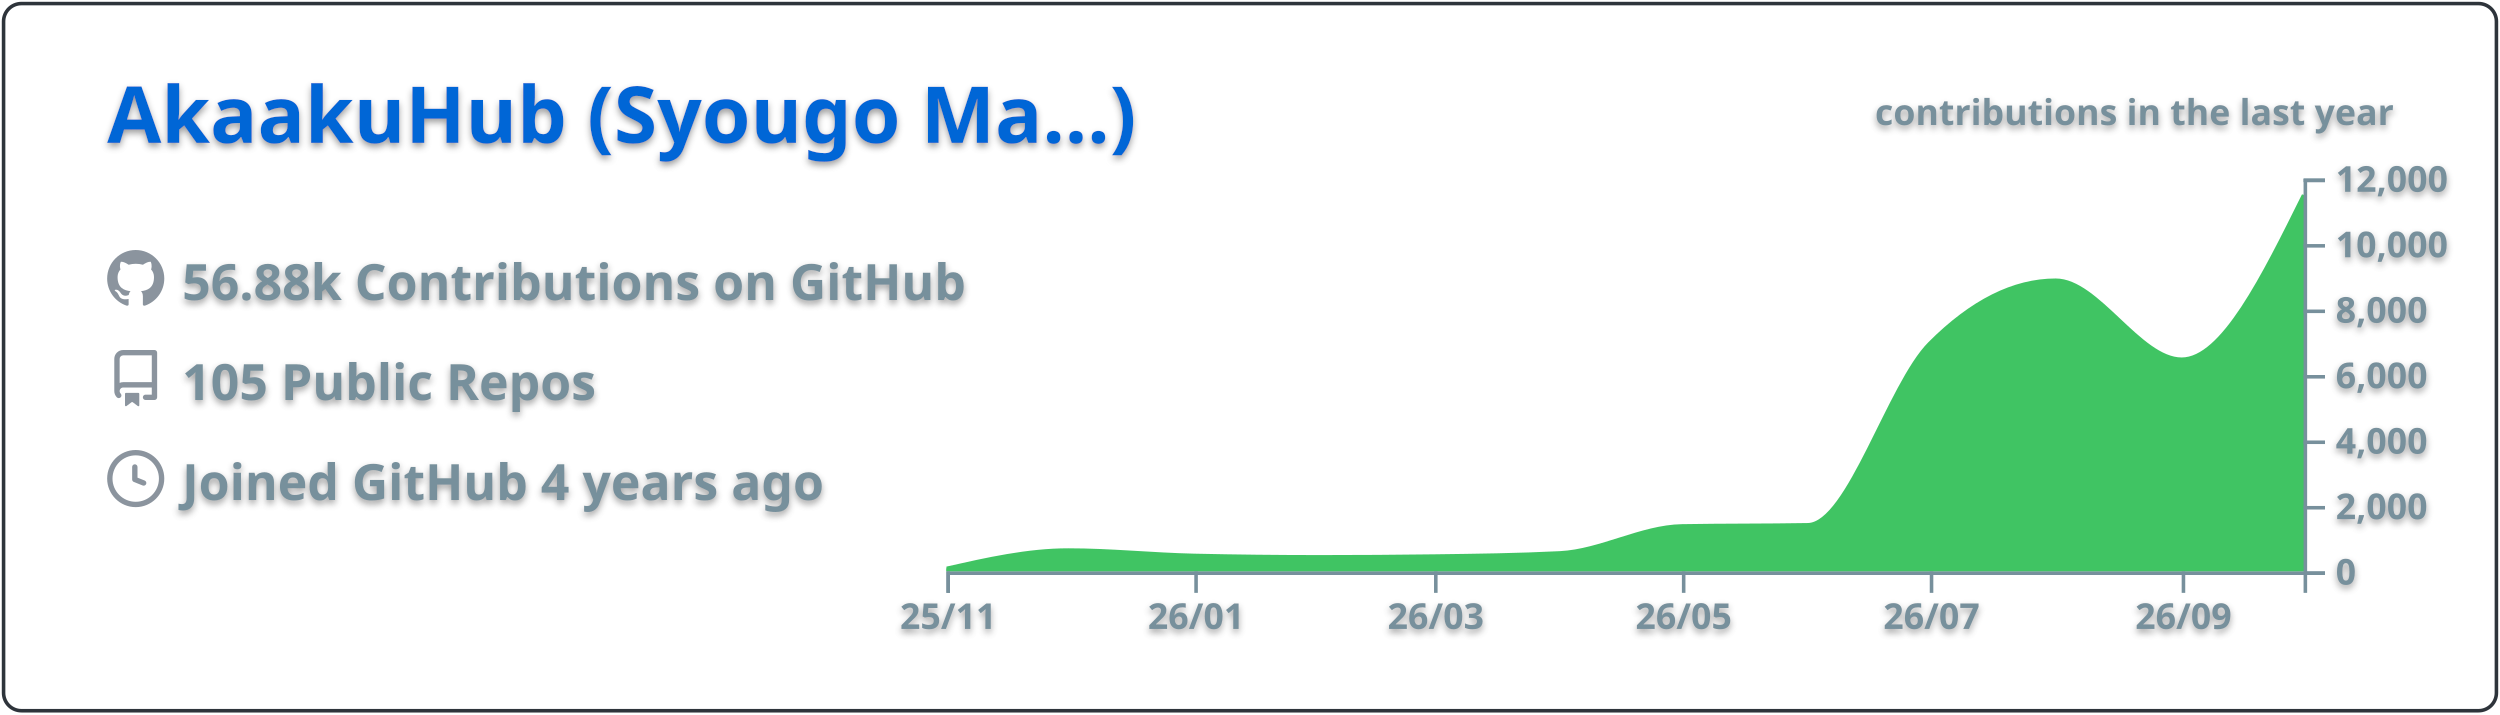
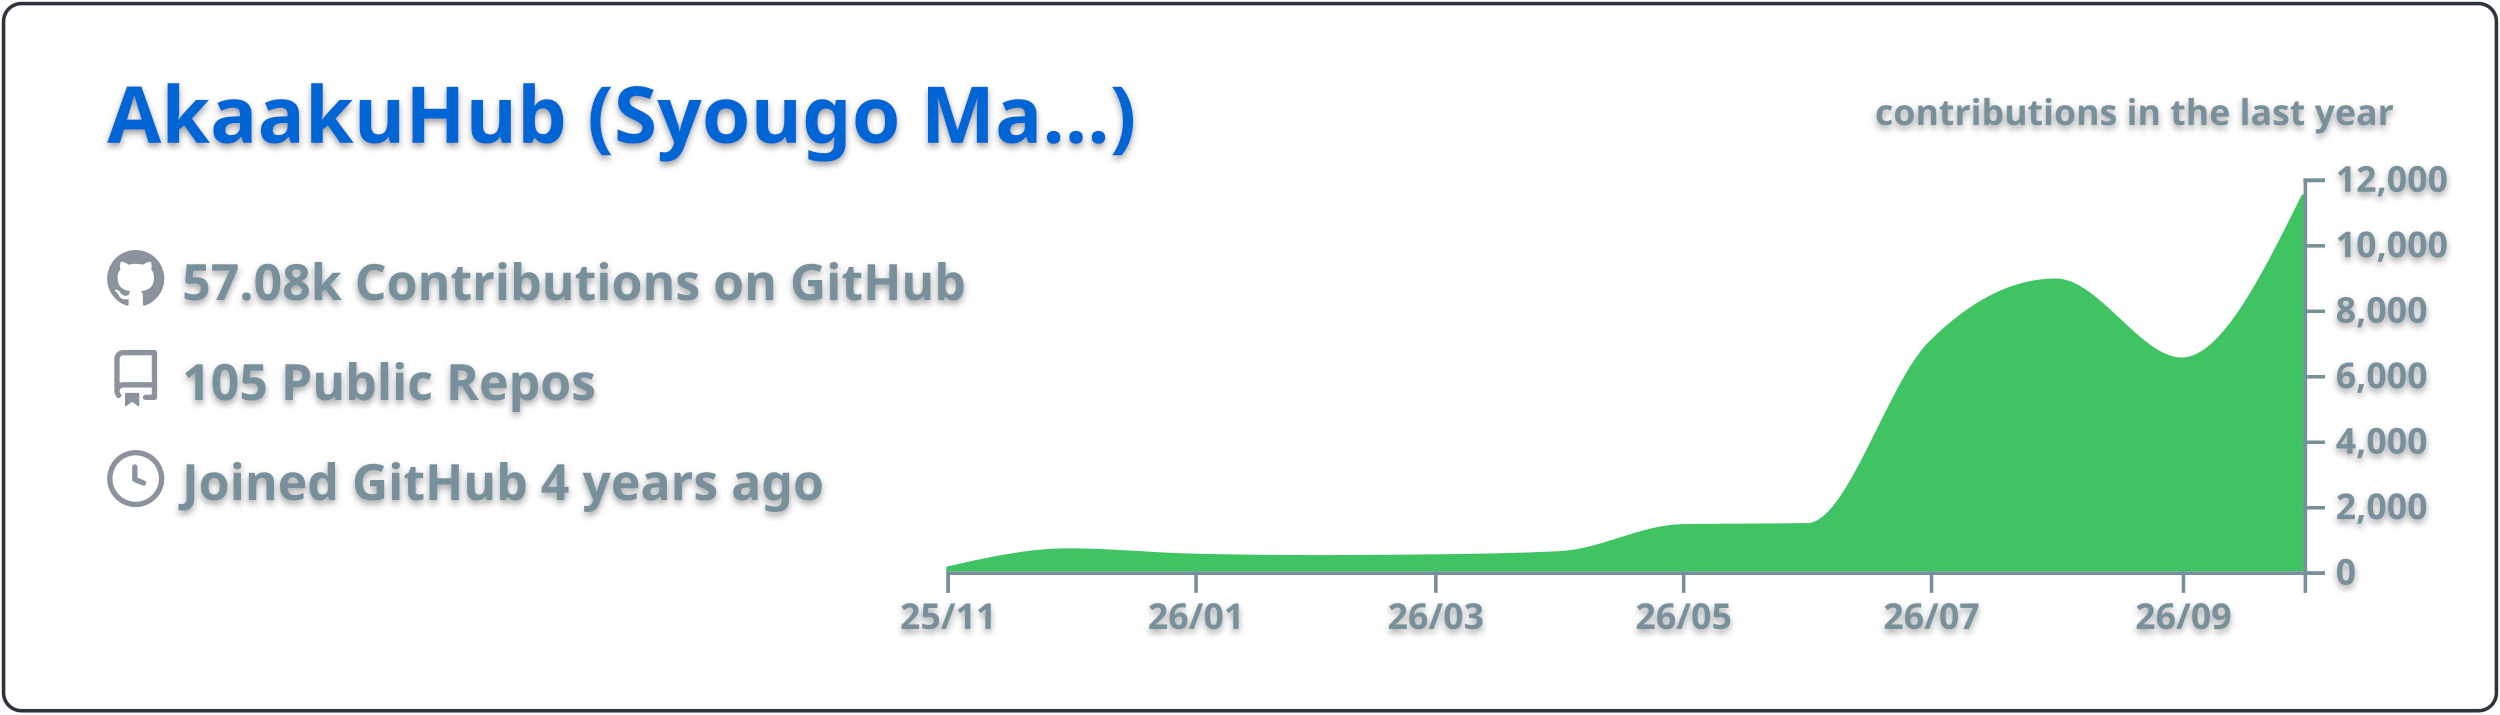
<svg xmlns="http://www.w3.org/2000/svg" width="700" height="200" viewBox="0 0 700 200">
  <style>* {
          font-family: 'Segoe UI', Ubuntu, "Helvetica Neue", Sans-Serif
        }
        text {
          font-weight: 600;
          filter: drop-shadow(0 1px 1px rgba(0, 0, 0, 0.65)) drop-shadow(0 0 1px rgba(255, 255, 255, 0.55));
        }</style>
  <g class="gpsc-root">
    <rect x="1" y="1" rx="5" ry="5" height="99%" width="99.714%" stroke="#2e343b" stroke-width="1" fill="#ffffff00" stroke-opacity="1" />
    <text x="30" y="40" class="gpsc-item" style="--gpsc-i: 0; font-size: 22px; fill: #0366d6;">AkaakuHub (Syougo Ma…)</text>
    <g transform="translate(0,40)">
      <g transform="translate(30,30)">
        <g class="gpsc-item" style="--gpsc-i: 0;">
          <g transform="translate(0,0)" width="14" height="14" fill="#8b949e">
            <path fill-rule="evenodd" d="M8 0C3.58 0 0 3.58 0 8c0 3.54 2.29 6.53 5.47 7.59.4.07.55-.17.55-.38 0-.19-.01-.82-.01-1.49-2.01.37-2.53-.49-2.69-.94-.09-.23-.48-.94-.82-1.13-.28-.15-.68-.52-.01-.53.63-.01 1.08.58 1.23.82.72 1.21 1.87.87 2.33.66.07-.52.28-.87.51-1.07-1.78-.2-3.64-.89-3.64-3.95 0-.87.31-1.59.82-2.15-.08-.2-.36-1.02.08-2.12 0 0 .67-.21 2.2.82.64-.18 1.32-.27 2-.27.68 0 1.36.09 2 .27 1.53-1.04 2.2-.82 2.2-.82.44 1.1.16 1.92.08 2.12.51.56.82 1.27.82 2.15 0 3.07-1.87 3.75-3.65 3.95.29.25.54.73.54 1.48 0 1.07-.01 1.93-.01 2.2 0 .21.15.46.55.38A8.013 8.013 0 0016 8c0-4.42-3.58-8-8-8z" />
          </g>
        </g>
        <g class="gpsc-item" style="--gpsc-i: 1;">
          <g transform="translate(0,28)" width="14" height="14" fill="#8b949e">
            <path fill-rule="evenodd" d="M2 2.5A2.5 2.5 0 014.5 0h8.75a.75.75 0 01.75.75v12.5a.75.75 0 01-.75.75h-2.5a.75.75 0 110-1.5h1.75v-2h-8a1 1 0 00-.714 1.7.75.75 0 01-1.072 1.05A2.495 2.495 0 012 11.5v-9zm10.5-1V9h-8c-.356 0-.694.074-1 .208V2.5a1 1 0 011-1h8zM5 12.25v3.25a.25.25 0 00.4.2l1.45-1.087a.25.25 0 01.3 0L8.6 15.7a.25.25 0 00.4-.2v-3.25a.25.25 0 00-.25-.25h-3.5a.25.25 0 00-.25.25z" />
          </g>
        </g>
        <g class="gpsc-item" style="--gpsc-i: 2;">
          <g transform="translate(0,56)" width="14" height="14" fill="#8b949e">
            <path fill-rule="evenodd" d="M1.5 8a6.5 6.5 0 1113 0 6.5 6.5 0 01-13 0zM8 0a8 8 0 100 16A8 8 0 008 0zm.5 4.75a.75.75 0 00-1.5 0v3.5a.75.75 0 00.471.696l2.5 1a.75.75 0 00.557-1.392L8.5 7.742V4.75z" />
          </g>
        </g>
-         <text x="21" y="14" class="gpsc-item" style="--gpsc-i: 0; fill: #77909c; font-size: 14px;">56.88k Contributions on GitHub</text>
+         <text x="21" y="14" class="gpsc-item" style="--gpsc-i: 0; fill: #77909c; font-size: 14px;">57.08k Contributions on GitHub</text>
        <text x="21" y="42" class="gpsc-item" style="--gpsc-i: 1; fill: #77909c; font-size: 14px;">105 Public Repos</text>
        <text x="21" y="70" class="gpsc-item" style="--gpsc-i: 2; fill: #77909c; font-size: 14px;">Joined GitHub 4 years ago</text>
      </g>
      <g color="#40c463" transform="translate(295,10)">
        <clipPath id="gpsc-reveal-clip">
          <rect class="gpsc-reveal" x="-30" y="0" width="410" height="110" style="--gpsc-w: 410px; --gpsc-i: 3;" />
        </clipPath>
        <g clip-path="url(#gpsc-reveal-clip)" class="gpsc-chart" style="--gpsc-i: 3;">
          <path transform="translate(-30,0)" stroke="#40c463" fill="#40c463" opacity="1" d="M0,109.157C11.377,106.59,22.754,104.023,34.132,104.023C45.888,104.023,57.645,105.264,69.401,105.527C81.158,105.789,92.914,105.921,104.671,105.921C115.289,105.921,125.908,105.851,136.527,105.71C148.283,105.554,160.04,105.414,171.796,104.821C183.174,104.247,194.551,97.474,205.928,97.267C217.685,97.054,229.441,97.161,241.198,96.947C252.575,96.74,263.952,57.547,275.329,46.145C287.086,34.363,298.842,28.472,310.599,28.472C322.355,28.472,334.112,50.591,345.868,50.591C357.246,50.591,368.623,27.619,380,4.648L380,110C368.623,110,357.246,110,345.868,110C334.112,110,322.355,110,310.599,110C298.842,110,287.086,110,275.329,110C263.952,110,252.575,110,241.198,110C229.441,110,217.685,110,205.928,110C194.551,110,183.174,110,171.796,110C160.04,110,148.283,110,136.527,110C125.908,110,115.289,110,104.671,110C92.914,110,81.158,110,69.401,110C57.645,110,45.888,110,34.132,110C22.754,110,11.377,110,0,110Z" />
        </g>
        <g color="#77909c" transform="translate(-30,110)" fill="none" font-size="10" font-family="sans-serif" text-anchor="middle">
          <path class="domain" stroke="currentColor" d="M0.5,6V0.5H380.5V6" />
          <g class="tick" opacity="1" transform="translate(0.5,0)">
            <line stroke="currentColor" y2="6" />
            <text fill="currentColor" y="9" dy="0.71em">25/11</text>
          </g>
          <g class="tick" opacity="1" transform="translate(69.9012,0)">
            <line stroke="currentColor" y2="6" />
            <text fill="currentColor" y="9" dy="0.71em">26/01</text>
          </g>
          <g class="tick" opacity="1" transform="translate(137.0269,0)">
            <line stroke="currentColor" y2="6" />
            <text fill="currentColor" y="9" dy="0.71em">26/03</text>
          </g>
          <g class="tick" opacity="1" transform="translate(206.4281,0)">
            <line stroke="currentColor" y2="6" />
            <text fill="currentColor" y="9" dy="0.71em">26/05</text>
          </g>
          <g class="tick" opacity="1" transform="translate(275.8293,0)">
            <line stroke="currentColor" y2="6" />
            <text fill="currentColor" y="9" dy="0.71em">26/07</text>
          </g>
          <g class="tick" opacity="1" transform="translate(346.3683,0)">
            <line stroke="currentColor" y2="6" />
            <text fill="currentColor" y="9" dy="0.71em">26/09</text>
          </g>
        </g>
        <g color="#77909c" transform="translate(350,0)" fill="none" font-size="10" font-family="sans-serif" text-anchor="start">
          <path class="domain" stroke="currentColor" d="M6,110.5H0.5V0.5H6" />
          <g class="tick" opacity="1" transform="translate(0,110.5)">
            <line stroke="currentColor" x2="6" />
            <text fill="currentColor" x="9" dy="0.32em">0</text>
          </g>
          <g class="tick" opacity="1" transform="translate(0,92.16667)">
            <line stroke="currentColor" x2="6" />
            <text fill="currentColor" x="9" dy="0.32em">2,000</text>
          </g>
          <g class="tick" opacity="1" transform="translate(0,73.83333)">
            <line stroke="currentColor" x2="6" />
            <text fill="currentColor" x="9" dy="0.32em">4,000</text>
          </g>
          <g class="tick" opacity="1" transform="translate(0,55.5)">
            <line stroke="currentColor" x2="6" />
            <text fill="currentColor" x="9" dy="0.32em">6,000</text>
          </g>
          <g class="tick" opacity="1" transform="translate(0,37.16667)">
            <line stroke="currentColor" x2="6" />
            <text fill="currentColor" x="9" dy="0.32em">8,000</text>
          </g>
          <g class="tick" opacity="1" transform="translate(0,18.83333)">
            <line stroke="currentColor" x2="6" />
            <text fill="currentColor" x="9" dy="0.32em">10,000</text>
          </g>
          <g class="tick" opacity="1" transform="translate(0,0.5)">
            <line stroke="currentColor" x2="6" />
            <text fill="currentColor" x="9" dy="0.32em">12,000</text>
          </g>
        </g>
        <g>
          <text y="-15" x="230" style="fill: #77909c; font-size: 10px;">contributions in the last year</text>
        </g>
      </g>
    </g>
  </g>
</svg>
